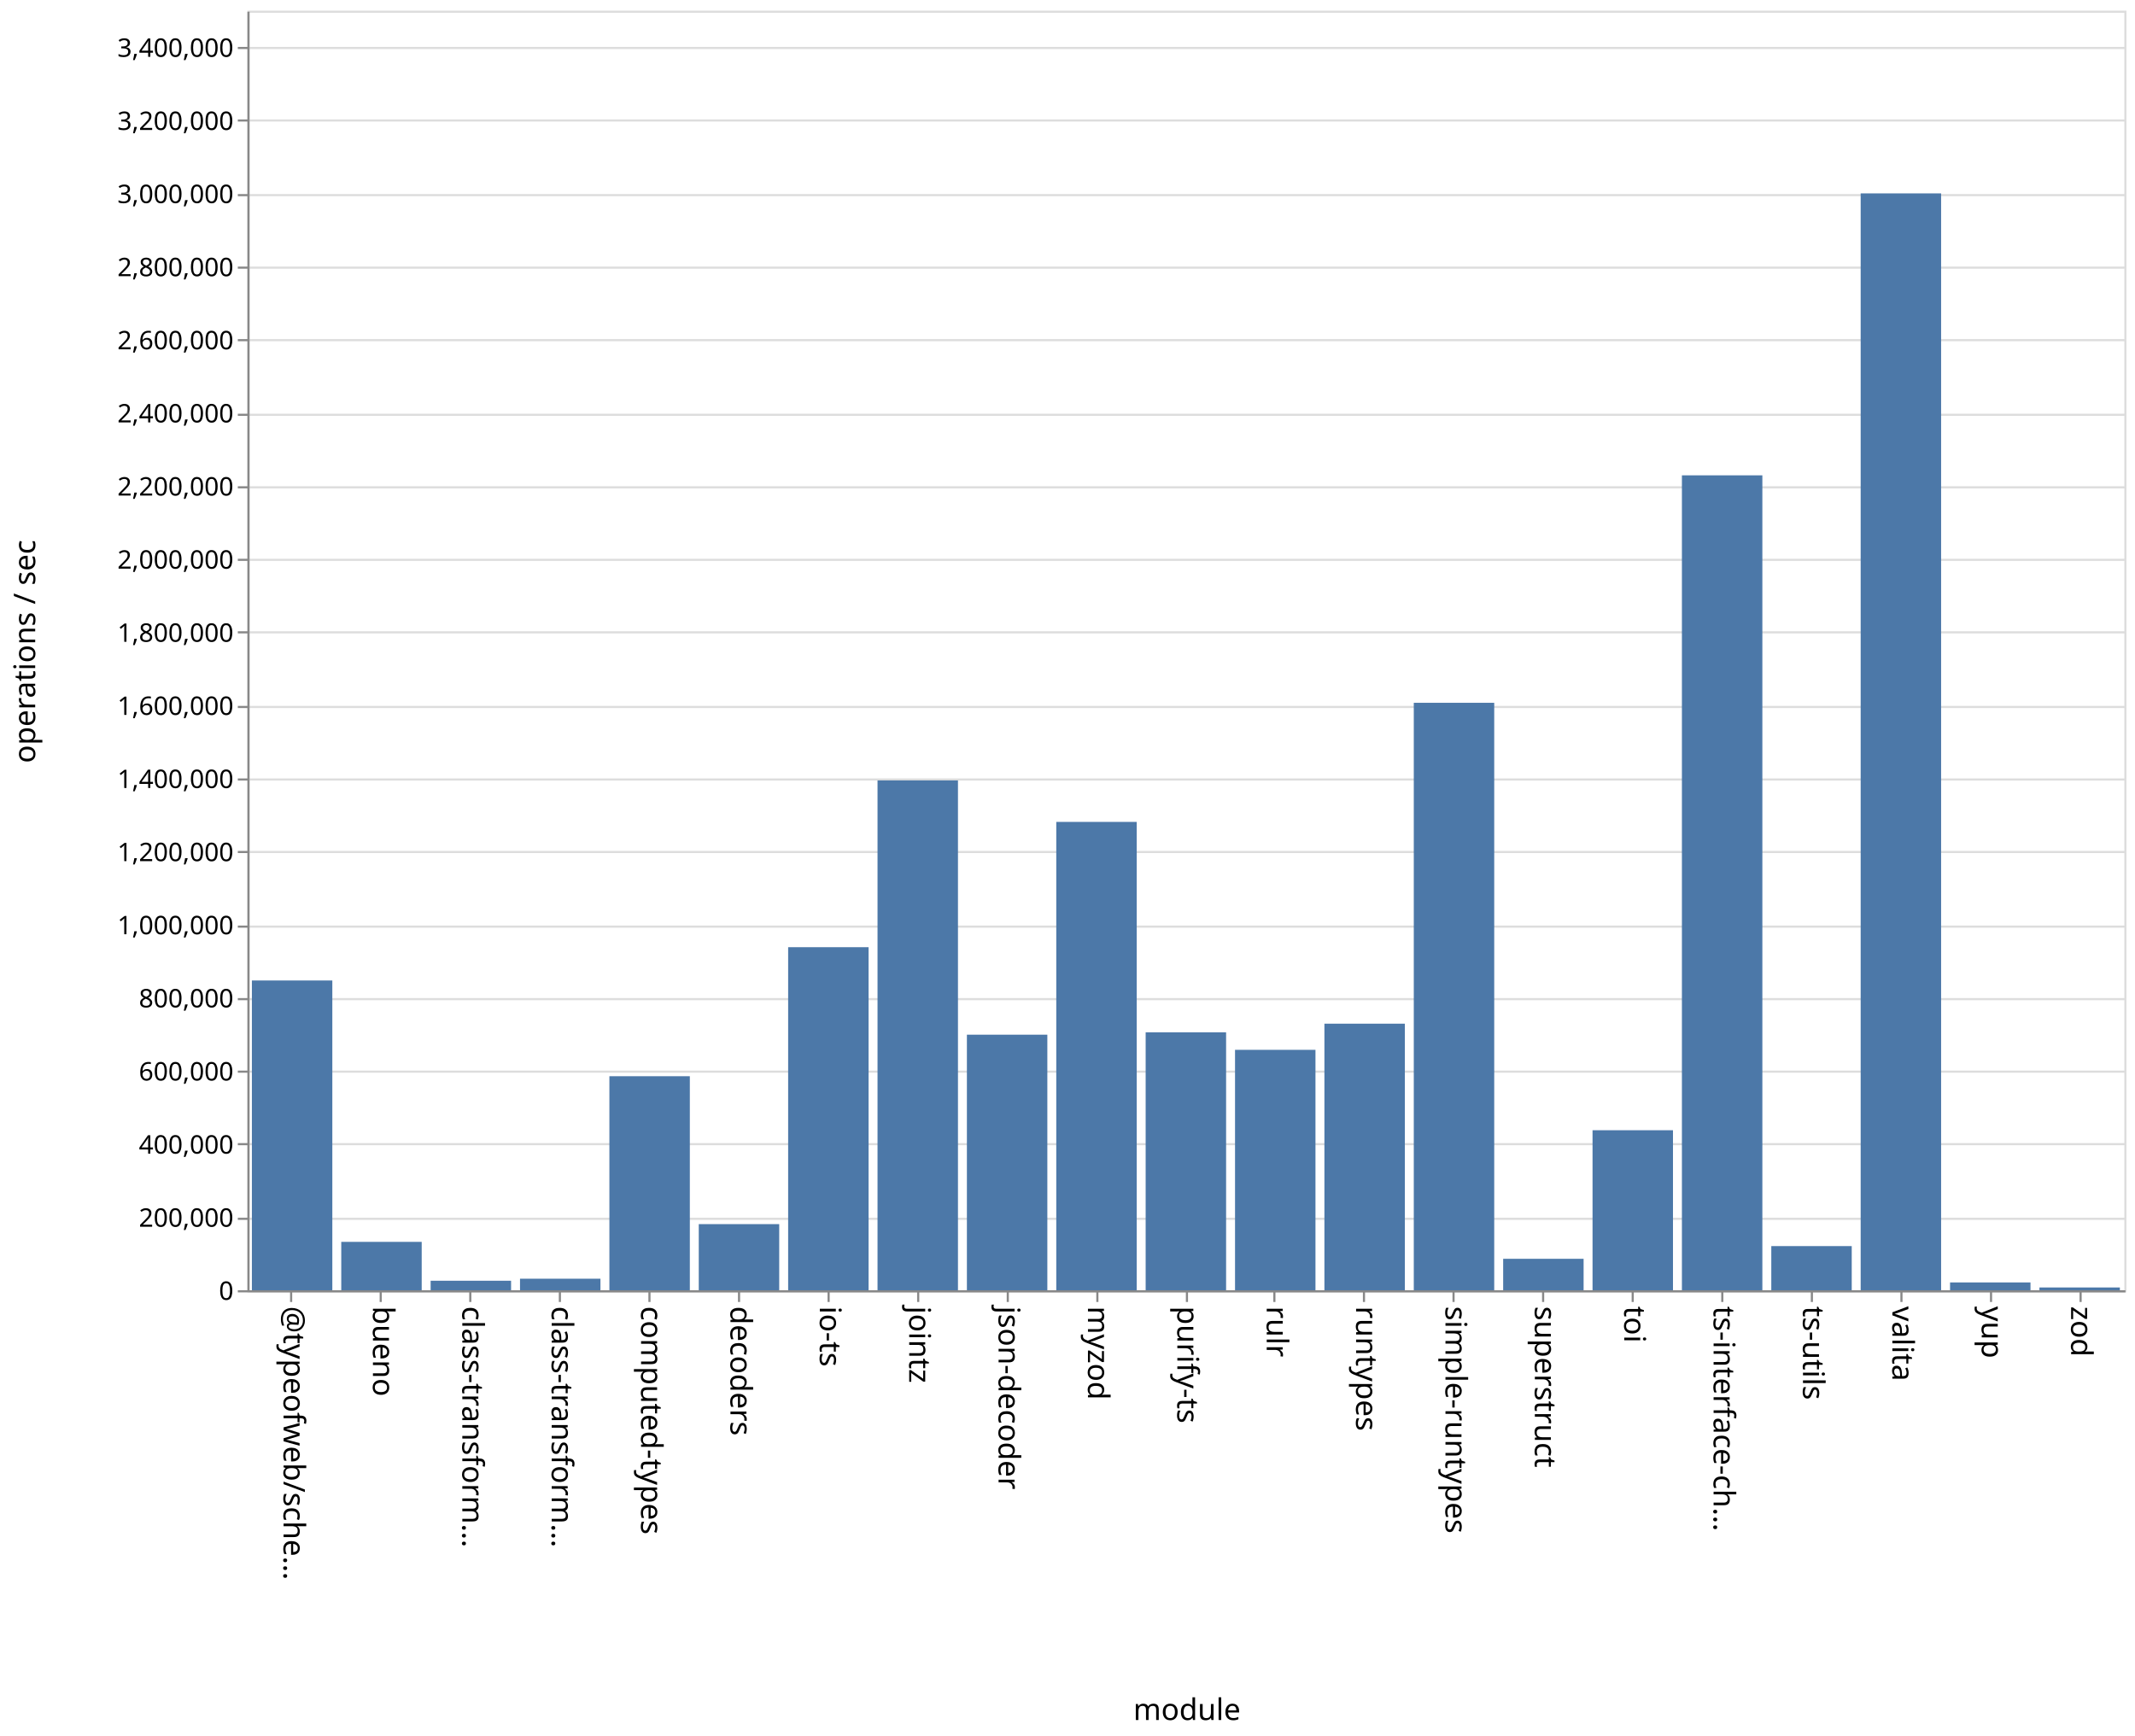
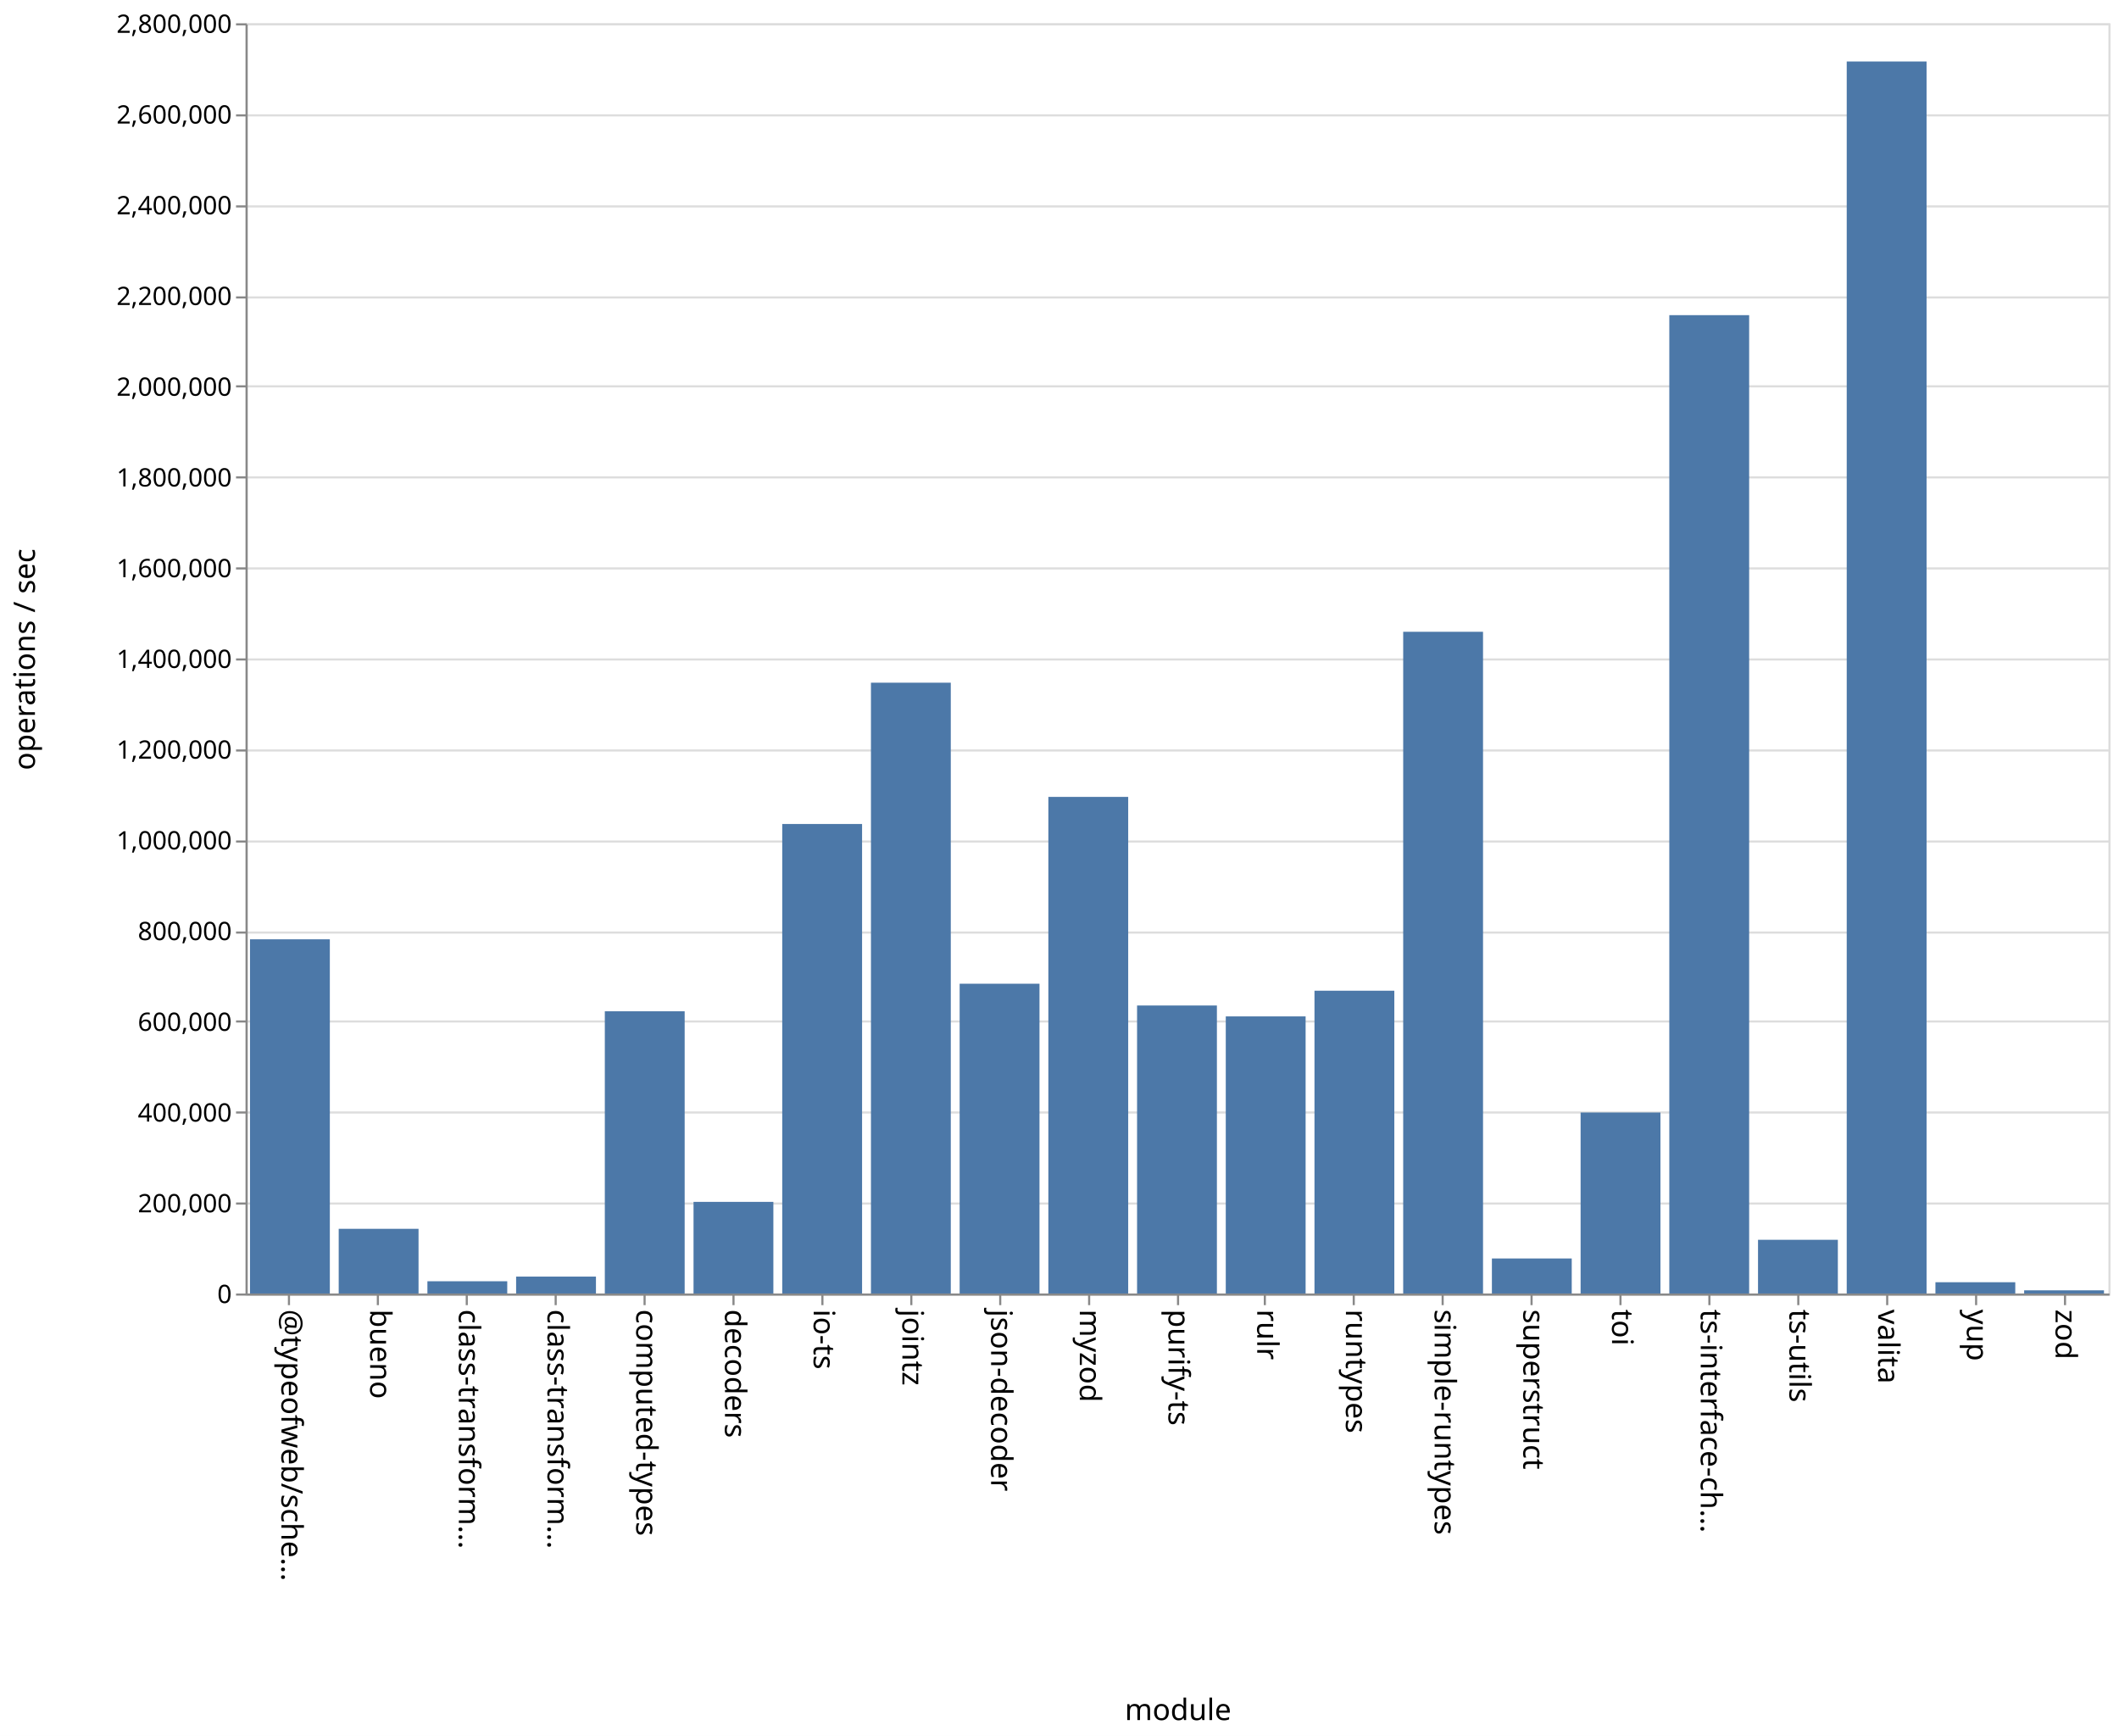
- <svg xmlns="http://www.w3.org/2000/svg" class="marks" width="1001" height="814">
-   <path fill="#fff" d="M0 0h1001v814H0z" />
+ <svg xmlns="http://www.w3.org/2000/svg" class="marks" width="1001" height="820">
+   <path fill="#fff" d="M0 0h1001v820H0z" />
  <g class="mark-group role-frame root" aria-roledescription="group mark container" fill="none" stroke-miterlimit="10">
-     <path class="background" aria-hidden="true" d="M116.5 5.5h880v600h-880z" stroke="#ddd" />
-     <g class="mark-group role-axis" aria-roledescription="axis" aria-label="Y-axis for a linear scale with values from 0 to 3,500,000">
-       <path class="background" aria-hidden="true" d="M116.5 5.5z" pointer-events="none" />
+     <path class="background" aria-hidden="true" d="M116.5 11.5h880v600h-880z" stroke="#ddd" />
+     <g class="mark-group role-axis" aria-roledescription="axis" aria-label="Y-axis for a linear scale with values from 0 to 2,800,000">
+       <path class="background" aria-hidden="true" d="M116.5 11.5z" pointer-events="none" />
      <g class="mark-rule role-axis-grid" pointer-events="none" stroke="#ddd">
-         <path d="M116.5 605.5h880M116.5 571.5h880M116.5 536.5h880M116.5 502.5h880M116.5 468.5h880M116.5 434.5h880M116.5 399.5h880M116.5 365.5h880M116.5 331.5h880M116.5 296.5h880M116.5 262.5h880M116.5 228.5h880M116.5 194.5h880M116.5 159.5h880M116.5 125.5h880M116.5 91.5h880M116.5 56.5h880M116.5 22.5h880" />
+         <path d="M116.5 611.5h880M116.5 568.5h880M116.5 525.5h880M116.5 482.5h880M116.5 440.5h880M116.5 397.5h880M116.5 354.5h880M116.5 311.5h880M116.5 268.5h880M116.5 225.5h880M116.5 182.5h880M116.5 140.5h880M116.5 97.5h880M116.5 54.5h880M116.5 11.5h880" />
      </g>
    </g>
    <g class="mark-group role-axis" aria-roledescription="axis" aria-label="X-axis titled 'module' for a discrete scale with 21 values: @typeofweb/schema, bueno, class-transformer-validator-async, class-transformer-validator-sync, computed-types, ending with zod">
-       <path class="background" aria-hidden="true" d="M116.5 605.5z" pointer-events="none" />
+       <path class="background" aria-hidden="true" d="M116.5 611.5z" pointer-events="none" />
      <g class="mark-rule role-axis-tick" pointer-events="none" stroke="#888">
-         <path d="M136.5 605.5v5M178.5 605.5v5M220.5 605.5v5M262.5 605.5v5M304.5 605.5v5M346.5 605.5v5M388.5 605.5v5M430.5 605.5v5M472.5 605.5v5M514.5 605.5v5M556.5 605.5v5M597.5 605.5v5M639.5 605.5v5M681.5 605.5v5M723.5 605.5v5M765.5 605.5v5M807.5 605.5v5M849.5 605.5v5M891.5 605.5v5M933.5 605.5v5M975.5 605.5v5" />
+         <path d="M136.5 611.5v5M178.5 611.5v5M220.5 611.5v5M262.5 611.5v5M304.5 611.5v5M346.5 611.5v5M388.5 611.5v5M430.5 611.5v5M472.5 611.5v5M514.5 611.5v5M556.5 611.5v5M597.5 611.5v5M639.5 611.5v5M681.5 611.5v5M723.5 611.5v5M765.5 611.5v5M807.5 611.5v5M849.5 611.5v5M891.5 611.5v5M933.5 611.5v5M975.5 611.5v5" />
      </g>
      <g class="mark-text role-axis-label" pointer-events="none" font-family="sans-serif" font-size="14" fill="#000">
-         <text transform="rotate(90 -239.774 372.726)">@typeofweb/sche…</text>
-         <text transform="rotate(90 -218.821 393.679)">bueno</text>
-         <text transform="rotate(90 -197.869 414.631)">class-transform…</text>
-         <text transform="rotate(90 -176.917 435.583)">class-transform…</text>
-         <text transform="rotate(90 -155.964 456.536)">computed-types</text>
-         <text transform="rotate(90 -135.012 477.488)">decoders</text>
-         <text transform="rotate(90 -114.06 498.44)">io-ts</text>
-         <text transform="rotate(90 -93.107 519.393)">jointz</text>
-         <text transform="rotate(90 -72.155 540.345)">json-decoder</text>
-         <text transform="rotate(90 -51.202 561.298)">myzod</text>
-         <text transform="rotate(90 -30.25 582.25)">purify-ts</text>
-         <text transform="rotate(90 -9.298 603.202)">rulr</text>
-         <text transform="rotate(90 11.655 624.155)">runtypes</text>
-         <text transform="rotate(90 32.607 645.107)">simple-runtypes</text>
-         <text transform="rotate(90 53.56 666.06)">superstruct</text>
-         <text transform="rotate(90 74.512 687.012)">toi</text>
-         <text transform="rotate(90 95.464 707.964)">ts-interface-ch…</text>
-         <text transform="rotate(90 116.417 728.917)">ts-utils</text>
-         <text transform="rotate(90 137.369 749.869)">valita</text>
-         <text transform="rotate(90 158.321 770.821)">yup</text>
-         <text transform="rotate(90 179.274 791.774)">zod</text>
+         <text transform="rotate(90 -242.774 375.726)">@typeofweb/sche…</text>
+         <text transform="rotate(90 -221.821 396.679)">bueno</text>
+         <text transform="rotate(90 -200.869 417.631)">class-transform…</text>
+         <text transform="rotate(90 -179.917 438.583)">class-transform…</text>
+         <text transform="rotate(90 -158.964 459.536)">computed-types</text>
+         <text transform="rotate(90 -138.012 480.488)">decoders</text>
+         <text transform="rotate(90 -117.06 501.44)">io-ts</text>
+         <text transform="rotate(90 -96.107 522.393)">jointz</text>
+         <text transform="rotate(90 -75.155 543.345)">json-decoder</text>
+         <text transform="rotate(90 -54.202 564.298)">myzod</text>
+         <text transform="rotate(90 -33.25 585.25)">purify-ts</text>
+         <text transform="rotate(90 -12.298 606.202)">rulr</text>
+         <text transform="rotate(90 8.655 627.155)">runtypes</text>
+         <text transform="rotate(90 29.607 648.107)">simple-runtypes</text>
+         <text transform="rotate(90 50.56 669.06)">superstruct</text>
+         <text transform="rotate(90 71.512 690.012)">toi</text>
+         <text transform="rotate(90 92.464 710.964)">ts-interface-ch…</text>
+         <text transform="rotate(90 113.417 731.917)">ts-utils</text>
+         <text transform="rotate(90 134.369 752.869)">valita</text>
+         <text transform="rotate(90 155.321 773.821)">yup</text>
+         <text transform="rotate(90 176.274 794.774)">zod</text>
      </g>
-       <path stroke="#888" d="M116.5 605.5h880" class="mark-rule role-axis-domain" pointer-events="none" />
-       <text text-anchor="middle" transform="translate(556.5 806.5)" font-family="sans-serif" font-size="14" fill="#000" class="mark-text role-axis-title" pointer-events="none">module</text>
+       <path stroke="#888" d="M116.5 611.5h880" class="mark-rule role-axis-domain" pointer-events="none" />
+       <text text-anchor="middle" transform="translate(556.5 812.5)" font-family="sans-serif" font-size="14" fill="#000" class="mark-text role-axis-title" pointer-events="none">module</text>
    </g>
-     <g class="mark-group role-axis" aria-roledescription="axis" aria-label="Y-axis titled 'operations / sec' for a linear scale with values from 0 to 3,500,000">
-       <path class="background" aria-hidden="true" d="M116.5 5.5z" pointer-events="none" />
+     <g class="mark-group role-axis" aria-roledescription="axis" aria-label="Y-axis titled 'operations / sec' for a linear scale with values from 0 to 2,800,000">
+       <path class="background" aria-hidden="true" d="M116.5 11.5z" pointer-events="none" />
      <g class="mark-rule role-axis-tick" pointer-events="none" stroke="#888">
-         <path d="M116.5 605.5h-5M116.5 571.5h-5M116.5 536.5h-5M116.5 502.5h-5M116.5 468.5h-5M116.5 434.5h-5M116.5 399.5h-5M116.5 365.5h-5M116.5 331.5h-5M116.5 296.5h-5M116.5 262.5h-5M116.5 228.5h-5M116.5 194.5h-5M116.5 159.5h-5M116.5 125.5h-5M116.5 91.5h-5M116.5 56.5h-5M116.5 22.5h-5" />
+         <path d="M116.5 611.5h-5M116.5 568.5h-5M116.5 525.5h-5M116.5 482.5h-5M116.5 440.5h-5M116.5 397.5h-5M116.5 354.5h-5M116.5 311.5h-5M116.5 268.5h-5M116.5 225.5h-5M116.5 182.5h-5M116.5 140.5h-5M116.5 97.5h-5M116.5 54.5h-5M116.5 11.5h-5" />
      </g>
      <g class="mark-text role-axis-label" pointer-events="none" text-anchor="end" font-family="sans-serif" font-size="12" fill="#000">
-         <text transform="translate(109.5 609.5)">0</text>
-         <text transform="translate(109.5 575.214)">200,000</text>
-         <text transform="translate(109.5 540.929)">400,000</text>
-         <text transform="translate(109.5 506.643)">600,000</text>
-         <text transform="translate(109.5 472.357)">800,000</text>
-         <text transform="translate(109.5 438.071)">1,000,000</text>
-         <text transform="translate(109.5 403.786)">1,200,000</text>
-         <text transform="translate(109.5 369.5)">1,400,000</text>
-         <text transform="translate(109.5 335.214)">1,600,000</text>
-         <text transform="translate(109.5 300.929)">1,800,000</text>
-         <text transform="translate(109.5 266.643)">2,000,000</text>
-         <text transform="translate(109.5 232.357)">2,200,000</text>
-         <text transform="translate(109.5 198.071)">2,400,000</text>
-         <text transform="translate(109.5 163.786)">2,600,000</text>
-         <text transform="translate(109.5 129.5)">2,800,000</text>
-         <text transform="translate(109.5 95.214)">3,000,000</text>
-         <text transform="translate(109.5 60.929)">3,200,000</text>
-         <text transform="translate(109.5 26.643)">3,400,000</text>
+         <text transform="translate(109.5 615.5)">0</text>
+         <text transform="translate(109.5 572.643)">200,000</text>
+         <text transform="translate(109.5 529.786)">400,000</text>
+         <text transform="translate(109.5 486.929)">600,000</text>
+         <text transform="translate(109.5 444.071)">800,000</text>
+         <text transform="translate(109.5 401.214)">1,000,000</text>
+         <text transform="translate(109.5 358.357)">1,200,000</text>
+         <text transform="translate(109.5 315.5)">1,400,000</text>
+         <text transform="translate(109.5 272.643)">1,600,000</text>
+         <text transform="translate(109.5 229.786)">1,800,000</text>
+         <text transform="translate(109.5 186.929)">2,000,000</text>
+         <text transform="translate(109.5 144.071)">2,200,000</text>
+         <text transform="translate(109.5 101.214)">2,400,000</text>
+         <text transform="translate(109.5 58.357)">2,600,000</text>
+         <text transform="translate(109.5 15.5)">2,800,000</text>
      </g>
-       <path stroke="#888" d="M116.5 605.5V5.5" class="mark-rule role-axis-domain" pointer-events="none" />
-       <text text-anchor="middle" transform="rotate(-90 161 144.5)" font-family="sans-serif" font-size="14" fill="#000" class="mark-text role-axis-title" pointer-events="none">operations / sec</text>
+       <path stroke="#888" d="M116.5 611.5v-600" class="mark-rule role-axis-domain" pointer-events="none" />
+       <text text-anchor="middle" transform="rotate(-90 164 147.5)" font-family="sans-serif" font-size="14" fill="#000" class="mark-text role-axis-title" pointer-events="none">operations / sec</text>
    </g>
    <g class="mark-rect role-mark marks" aria-roledescription="rect mark container" fill="#4c78a8">
-       <path d="M160 582.313h37.714V605H160zM201.905 600.539h37.714V605h-37.714zM243.81 599.59h37.714V605H243.81zM285.714 504.637h37.715V605h-37.715zM327.619 573.994h37.714V605H327.62zM369.524 444.141h37.714V605h-37.714zM411.429 365.94h37.714V605h-37.714zM453.333 485.165h37.715V605h-37.715zM495.238 385.392h37.714V605h-37.714zM537.143 484.054h37.714V605h-37.714zM579.048 492.266h37.714V605h-37.714zM620.952 480.005h37.715V605h-37.715zM662.857 329.542h37.714V605h-37.714zM704.762 590.252h37.714V605h-37.714zM746.667 529.968h37.714V605h-37.714zM788.571 222.883h37.715V605H788.57zM830.476 584.295h37.714V605h-37.714zM118.095 459.751h37.715V605h-37.715zM872.381 90.68h37.714V605h-37.714zM914.286 601.337H952V605h-37.714zM956.19 603.697h37.715V605H956.19z" />
+       <path d="M160 580.445h37.714V611H160zM201.905 605.216h37.714V611h-37.714zM243.81 603.012h37.714V611H243.81zM285.714 477.69h37.715V611h-37.715zM327.619 567.717h37.714V611H327.62zM369.524 389.221h37.714V611h-37.714zM411.429 322.481h37.714V611h-37.714zM453.333 464.673h37.715V611h-37.715zM495.238 376.422h37.714V611h-37.714zM537.143 474.957h37.714V611h-37.714zM579.048 480.104h37.714V611h-37.714zM620.952 467.975h37.715V611h-37.715zM662.857 298.429h37.714V611h-37.714zM704.762 594.453h37.714V611h-37.714zM746.667 525.514h37.714V611h-37.714zM788.571 148.866h37.715V611H788.57zM830.476 585.63h37.714V611h-37.714zM118.095 443.691h37.715V611h-37.715zM872.381 29.045h37.714V611h-37.714zM914.286 605.677H952V611h-37.714zM956.19 609.504h37.715V611H956.19z" />
    </g>
  </g>
</svg>
